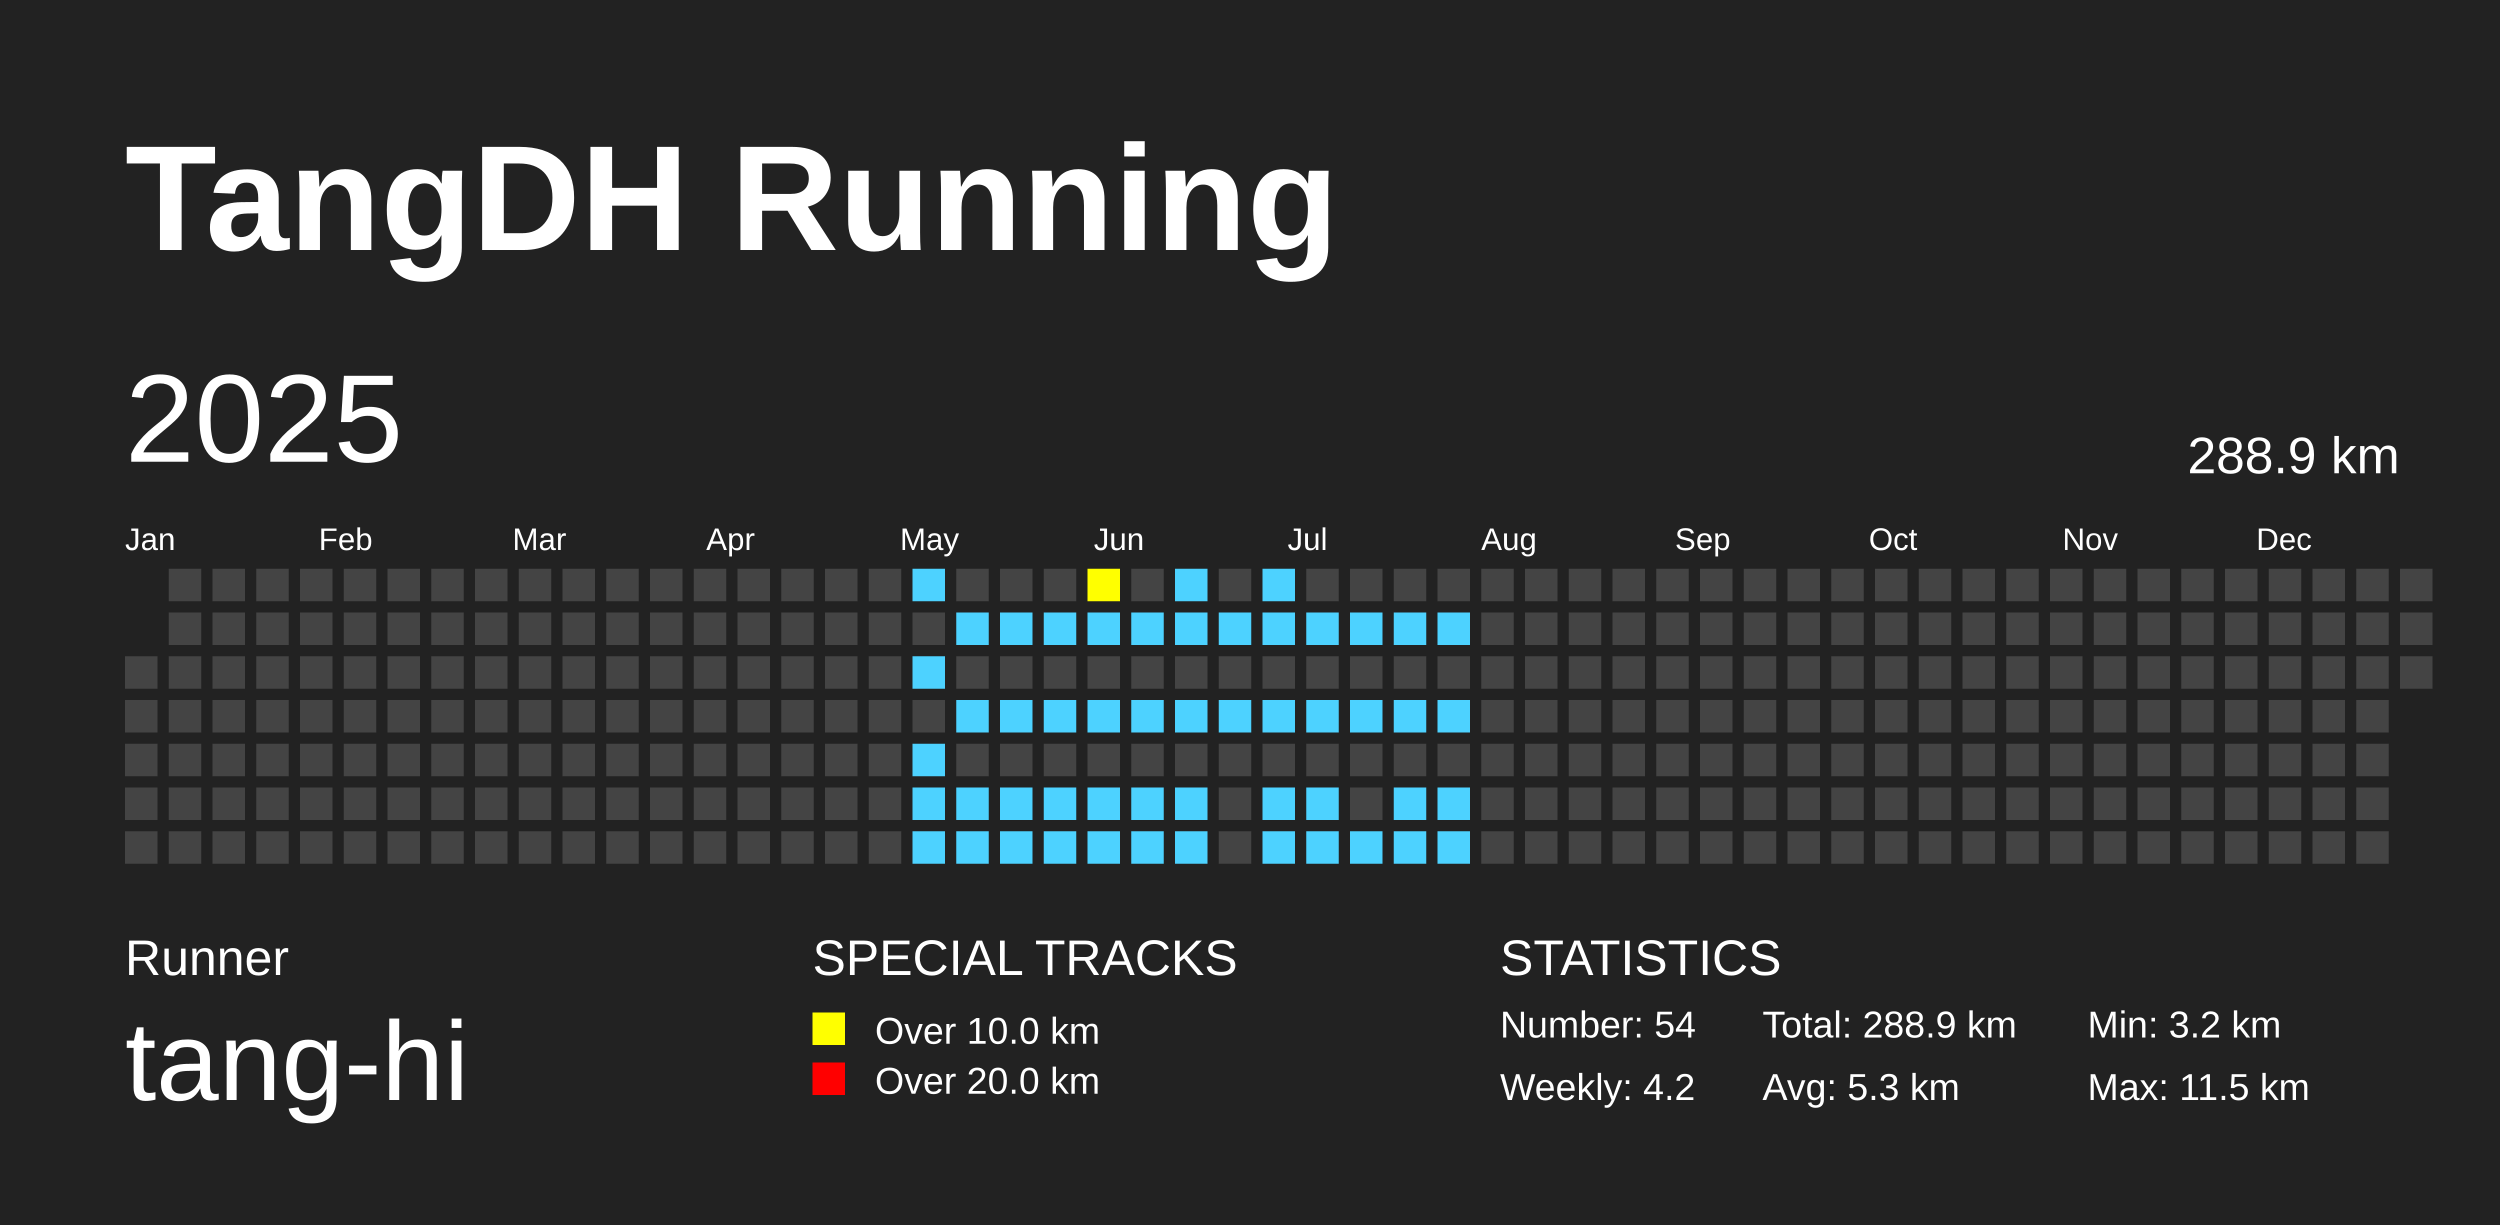
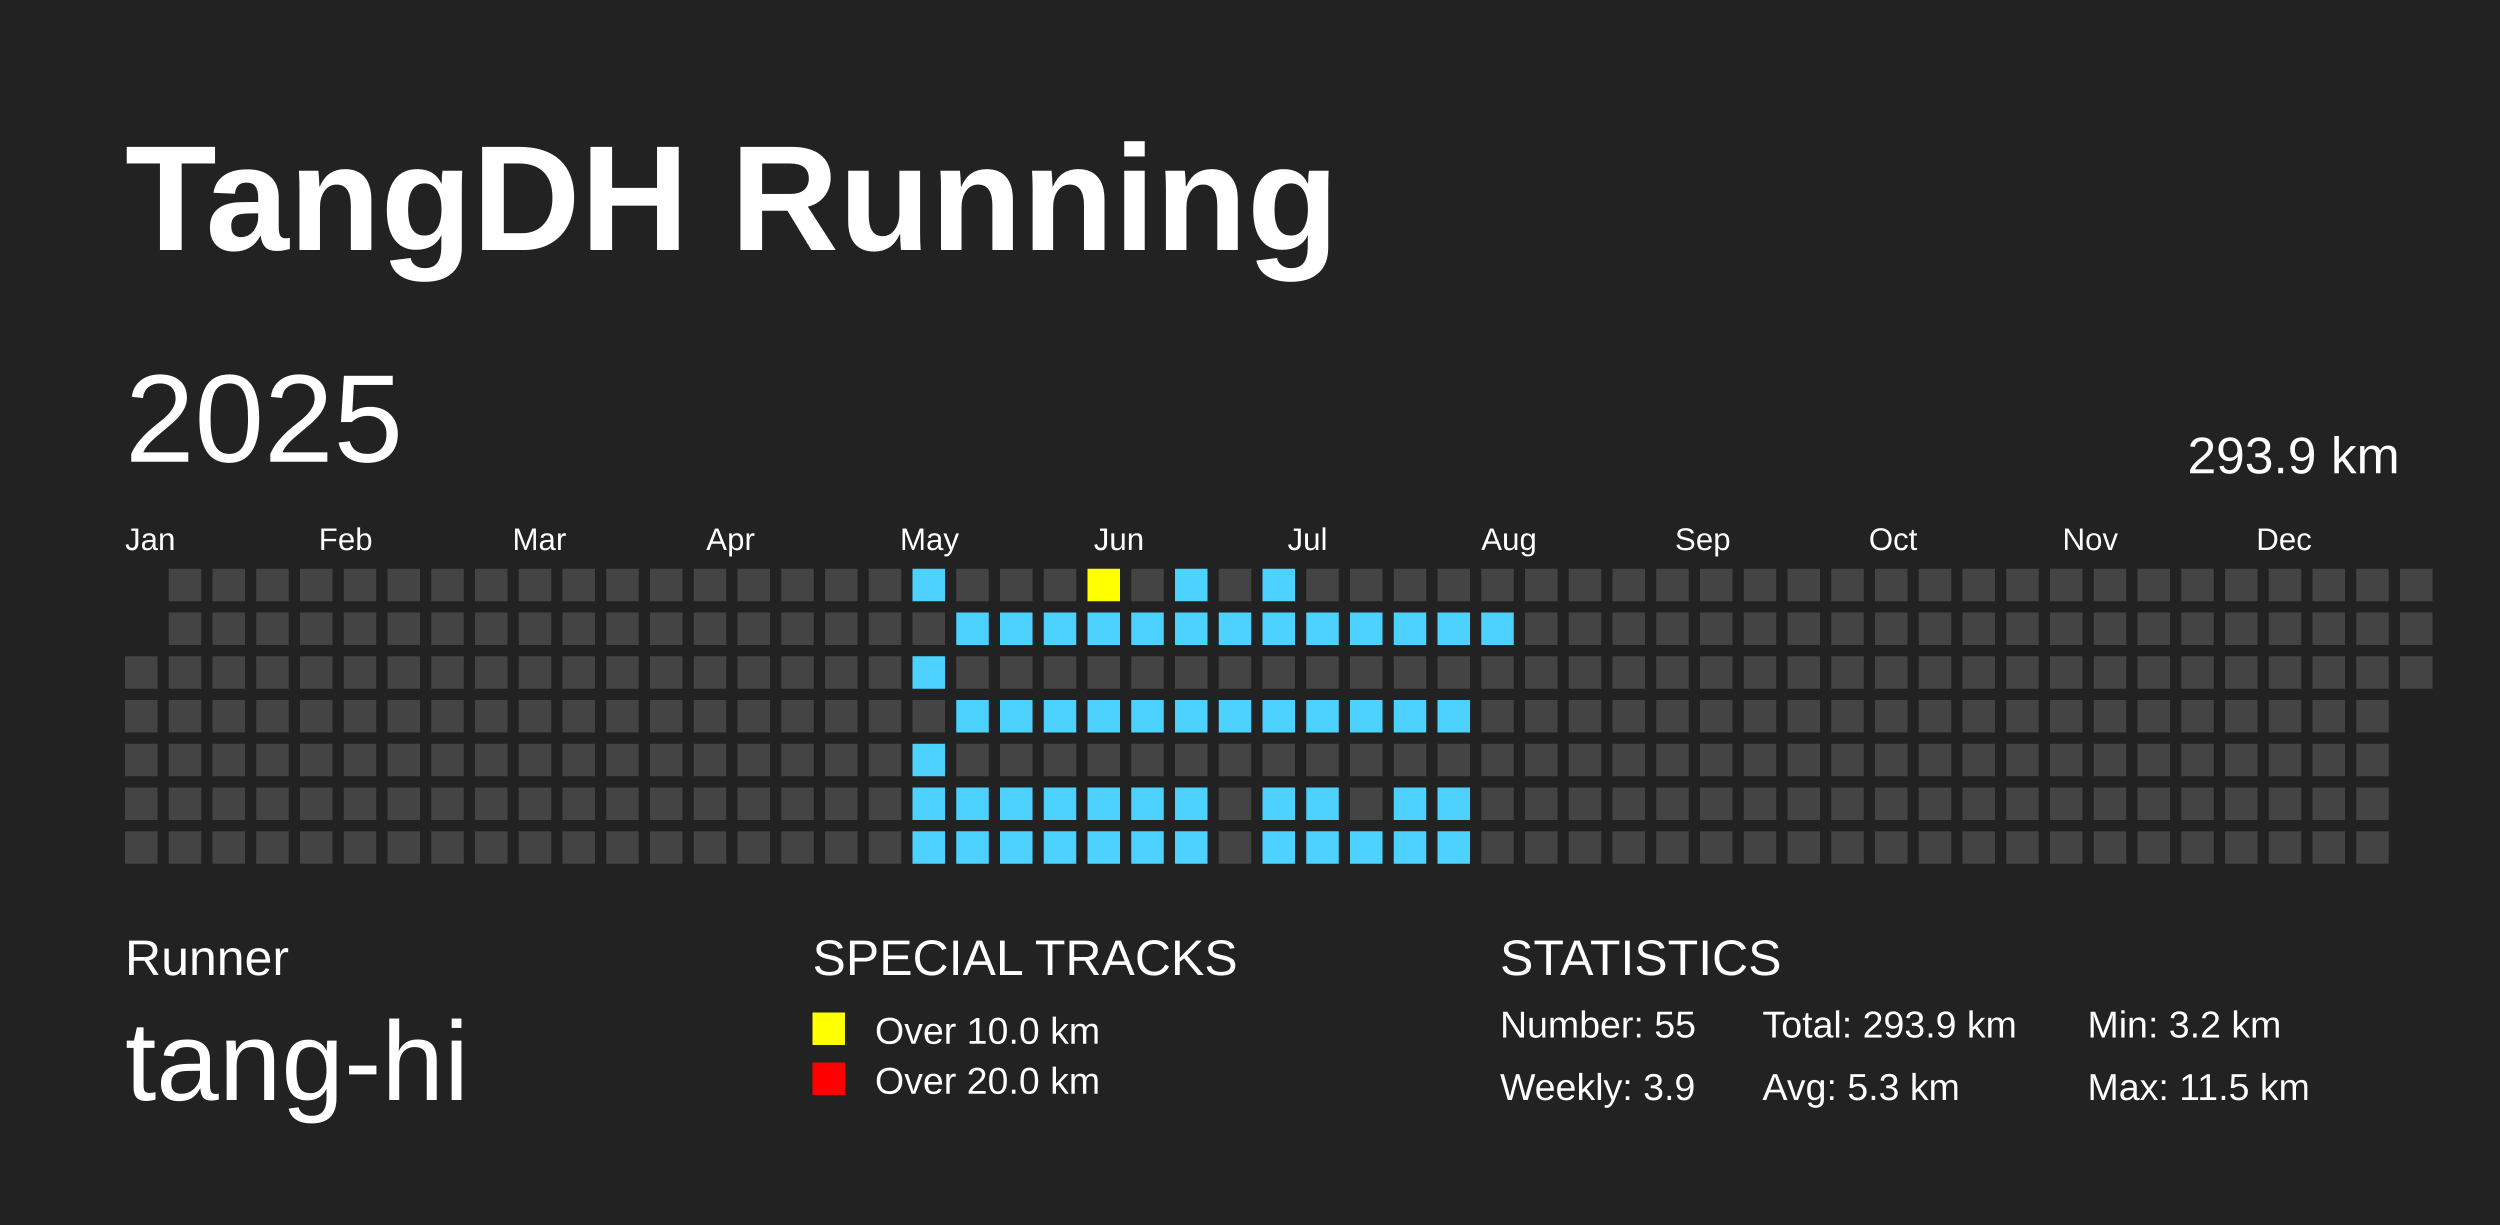
<svg xmlns="http://www.w3.org/2000/svg" baseProfile="full" height="98mm" version="1.1" viewBox="0,0,200,98" width="200mm">
  <defs />
  <rect fill="#222222" height="98" width="200" x="0" y="0" />
  <text fill="#FFFFFF" style="font-size:12px; font-family:Arial; font-weight:bold;" x="10" y="20">TangDH Running</text>
  <text fill="#FFFFFF" style="font-size:4px; font-family:Arial" x="10" y="78">Runner</text>
  <text fill="#FFFFFF" style="font-size:9px; font-family:Arial" x="10" y="88">tang-hi</text>
  <text fill="#FFFFFF" style="font-size:4px; font-family:Arial" x="65" y="78">SPECIAL TRACKS</text>
  <rect fill="yellow" height="2.6" width="2.6" x="65" y="81" />
  <text fill="#FFFFFF" style="font-size:3px; font-family:Arial" x="70" y="83.5">Over 10.0 km</text>
  <rect fill="red" height="2.6" width="2.6" x="65" y="85" />
  <text fill="#FFFFFF" style="font-size:3px; font-family:Arial" x="70" y="87.5">Over 20.0 km</text>
  <text fill="#FFFFFF" style="font-size:4px; font-family:Arial" x="120" y="78">STATISTICS</text>
-   <text fill="#FFFFFF" style="font-size:3px; font-family:Arial" x="120" y="83">Number: 54</text>
-   <text fill="#FFFFFF" style="font-size:3px; font-family:Arial" x="120" y="88">Weekly: 4.2</text>
-   <text fill="#FFFFFF" style="font-size:3px; font-family:Arial" x="141" y="83">Total: 288.9 km</text>
+   <text fill="#FFFFFF" style="font-size:3px; font-family:Arial" x="120" y="83">Number: 55</text>
+   <text fill="#FFFFFF" style="font-size:3px; font-family:Arial" x="120" y="88">Weekly: 3.9</text>
+   <text fill="#FFFFFF" style="font-size:3px; font-family:Arial" x="141" y="83">Total: 293.9 km</text>
  <text fill="#FFFFFF" style="font-size:3px; font-family:Arial" x="141" y="88">Avg: 5.3 km</text>
  <text fill="#FFFFFF" style="font-size:3px; font-family:Arial" x="167" y="83">Min: 3.2 km</text>
  <text fill="#FFFFFF" style="font-size:3px; font-family:Arial" x="167" y="88">Max: 11.5 km</text>
  <text dominant-baseline="hanging" fill="#FFFFFF" style="font-size:10.0px; font-family:Arial;" x="10" y="30">2025</text>
-   <text dominant-baseline="hanging" fill="#FFFFFF" style="font-size:4.125px; font-family:Arial;" x="175" y="35">288.9 km</text>
+   <text dominant-baseline="hanging" fill="#FFFFFF" style="font-size:4.125px; font-family:Arial;" x="175" y="35">293.9 km</text>
  <text fill="#FFFFFF" style="font-size:2.5px; font-family:Arial" x="10.0" y="44">Jan</text>
  <text fill="#FFFFFF" style="font-size:2.5px; font-family:Arial" x="25.5" y="44">Feb</text>
  <text fill="#FFFFFF" style="font-size:2.5px; font-family:Arial" x="41.0" y="44">Mar</text>
  <text fill="#FFFFFF" style="font-size:2.5px; font-family:Arial" x="56.5" y="44">Apr</text>
  <text fill="#FFFFFF" style="font-size:2.5px; font-family:Arial" x="72.0" y="44">May</text>
  <text fill="#FFFFFF" style="font-size:2.5px; font-family:Arial" x="87.5" y="44">Jun</text>
  <text fill="#FFFFFF" style="font-size:2.5px; font-family:Arial" x="103.0" y="44">Jul</text>
  <text fill="#FFFFFF" style="font-size:2.5px; font-family:Arial" x="118.5" y="44">Aug</text>
  <text fill="#FFFFFF" style="font-size:2.5px; font-family:Arial" x="134.0" y="44">Sep</text>
  <text fill="#FFFFFF" style="font-size:2.5px; font-family:Arial" x="149.5" y="44">Oct</text>
  <text fill="#FFFFFF" style="font-size:2.5px; font-family:Arial" x="165.0" y="44">Nov</text>
  <text fill="#FFFFFF" style="font-size:2.5px; font-family:Arial" x="180.5" y="44">Dec</text>
  <rect fill="#444444" height="2.6" width="2.6" x="10.0" y="52.5" />
  <rect fill="#444444" height="2.6" width="2.6" x="10.0" y="56.0" />
  <rect fill="#444444" height="2.6" width="2.6" x="10.0" y="59.5" />
  <rect fill="#444444" height="2.6" width="2.6" x="10.0" y="63.0" />
  <rect fill="#444444" height="2.6" width="2.6" x="10.0" y="66.5" />
  <rect fill="#444444" height="2.6" width="2.6" x="13.5" y="45.5" />
  <rect fill="#444444" height="2.6" width="2.6" x="13.5" y="49.0" />
  <rect fill="#444444" height="2.6" width="2.6" x="13.5" y="52.5" />
  <rect fill="#444444" height="2.6" width="2.6" x="13.5" y="56.0" />
  <rect fill="#444444" height="2.6" width="2.6" x="13.5" y="59.5" />
  <rect fill="#444444" height="2.6" width="2.6" x="13.5" y="63.0" />
  <rect fill="#444444" height="2.6" width="2.6" x="13.5" y="66.5" />
  <rect fill="#444444" height="2.6" width="2.6" x="17.0" y="45.5" />
  <rect fill="#444444" height="2.6" width="2.6" x="17.0" y="49.0" />
  <rect fill="#444444" height="2.6" width="2.6" x="17.0" y="52.5" />
  <rect fill="#444444" height="2.6" width="2.6" x="17.0" y="56.0" />
  <rect fill="#444444" height="2.6" width="2.6" x="17.0" y="59.5" />
  <rect fill="#444444" height="2.6" width="2.6" x="17.0" y="63.0" />
  <rect fill="#444444" height="2.6" width="2.6" x="17.0" y="66.5" />
  <rect fill="#444444" height="2.6" width="2.6" x="20.5" y="45.5" />
  <rect fill="#444444" height="2.6" width="2.6" x="20.5" y="49.0" />
  <rect fill="#444444" height="2.6" width="2.6" x="20.5" y="52.5" />
  <rect fill="#444444" height="2.6" width="2.6" x="20.5" y="56.0" />
  <rect fill="#444444" height="2.6" width="2.6" x="20.5" y="59.5" />
  <rect fill="#444444" height="2.6" width="2.6" x="20.5" y="63.0" />
  <rect fill="#444444" height="2.6" width="2.6" x="20.5" y="66.5" />
  <rect fill="#444444" height="2.6" width="2.6" x="24.0" y="45.5" />
  <rect fill="#444444" height="2.6" width="2.6" x="24.0" y="49.0" />
  <rect fill="#444444" height="2.6" width="2.6" x="24.0" y="52.5" />
  <rect fill="#444444" height="2.6" width="2.6" x="24.0" y="56.0" />
  <rect fill="#444444" height="2.6" width="2.6" x="24.0" y="59.5" />
  <rect fill="#444444" height="2.6" width="2.6" x="24.0" y="63.0" />
  <rect fill="#444444" height="2.6" width="2.6" x="24.0" y="66.5" />
  <rect fill="#444444" height="2.6" width="2.6" x="27.5" y="45.5" />
  <rect fill="#444444" height="2.6" width="2.6" x="27.5" y="49.0" />
  <rect fill="#444444" height="2.6" width="2.6" x="27.5" y="52.5" />
  <rect fill="#444444" height="2.6" width="2.6" x="27.5" y="56.0" />
  <rect fill="#444444" height="2.6" width="2.6" x="27.5" y="59.5" />
  <rect fill="#444444" height="2.6" width="2.6" x="27.5" y="63.0" />
  <rect fill="#444444" height="2.6" width="2.6" x="27.5" y="66.5" />
  <rect fill="#444444" height="2.6" width="2.6" x="31.0" y="45.5" />
  <rect fill="#444444" height="2.6" width="2.6" x="31.0" y="49.0" />
  <rect fill="#444444" height="2.6" width="2.6" x="31.0" y="52.5" />
  <rect fill="#444444" height="2.6" width="2.6" x="31.0" y="56.0" />
  <rect fill="#444444" height="2.6" width="2.6" x="31.0" y="59.5" />
  <rect fill="#444444" height="2.6" width="2.6" x="31.0" y="63.0" />
  <rect fill="#444444" height="2.6" width="2.6" x="31.0" y="66.5" />
  <rect fill="#444444" height="2.6" width="2.6" x="34.5" y="45.5" />
  <rect fill="#444444" height="2.6" width="2.6" x="34.5" y="49.0" />
  <rect fill="#444444" height="2.6" width="2.6" x="34.5" y="52.5" />
  <rect fill="#444444" height="2.6" width="2.6" x="34.5" y="56.0" />
  <rect fill="#444444" height="2.6" width="2.6" x="34.5" y="59.5" />
  <rect fill="#444444" height="2.6" width="2.6" x="34.5" y="63.0" />
  <rect fill="#444444" height="2.6" width="2.6" x="34.5" y="66.5" />
  <rect fill="#444444" height="2.6" width="2.6" x="38.0" y="45.5" />
  <rect fill="#444444" height="2.6" width="2.6" x="38.0" y="49.0" />
  <rect fill="#444444" height="2.6" width="2.6" x="38.0" y="52.5" />
  <rect fill="#444444" height="2.6" width="2.6" x="38.0" y="56.0" />
  <rect fill="#444444" height="2.6" width="2.6" x="38.0" y="59.5" />
  <rect fill="#444444" height="2.6" width="2.6" x="38.0" y="63.0" />
  <rect fill="#444444" height="2.6" width="2.6" x="38.0" y="66.5" />
  <rect fill="#444444" height="2.6" width="2.6" x="41.5" y="45.5" />
  <rect fill="#444444" height="2.6" width="2.6" x="41.5" y="49.0" />
  <rect fill="#444444" height="2.6" width="2.6" x="41.5" y="52.5" />
  <rect fill="#444444" height="2.6" width="2.6" x="41.5" y="56.0" />
  <rect fill="#444444" height="2.6" width="2.6" x="41.5" y="59.5" />
  <rect fill="#444444" height="2.6" width="2.6" x="41.5" y="63.0" />
  <rect fill="#444444" height="2.6" width="2.6" x="41.5" y="66.5" />
  <rect fill="#444444" height="2.6" width="2.6" x="45.0" y="45.5" />
  <rect fill="#444444" height="2.6" width="2.6" x="45.0" y="49.0" />
  <rect fill="#444444" height="2.6" width="2.6" x="45.0" y="52.5" />
  <rect fill="#444444" height="2.6" width="2.6" x="45.0" y="56.0" />
  <rect fill="#444444" height="2.6" width="2.6" x="45.0" y="59.5" />
  <rect fill="#444444" height="2.6" width="2.6" x="45.0" y="63.0" />
  <rect fill="#444444" height="2.6" width="2.6" x="45.0" y="66.5" />
  <rect fill="#444444" height="2.6" width="2.6" x="48.5" y="45.5" />
  <rect fill="#444444" height="2.6" width="2.6" x="48.5" y="49.0" />
  <rect fill="#444444" height="2.6" width="2.6" x="48.5" y="52.5" />
  <rect fill="#444444" height="2.6" width="2.6" x="48.5" y="56.0" />
  <rect fill="#444444" height="2.6" width="2.6" x="48.5" y="59.5" />
  <rect fill="#444444" height="2.6" width="2.6" x="48.5" y="63.0" />
  <rect fill="#444444" height="2.6" width="2.6" x="48.5" y="66.5" />
  <rect fill="#444444" height="2.6" width="2.6" x="52.0" y="45.5" />
  <rect fill="#444444" height="2.6" width="2.6" x="52.0" y="49.0" />
  <rect fill="#444444" height="2.6" width="2.6" x="52.0" y="52.5" />
  <rect fill="#444444" height="2.6" width="2.6" x="52.0" y="56.0" />
  <rect fill="#444444" height="2.6" width="2.6" x="52.0" y="59.5" />
  <rect fill="#444444" height="2.6" width="2.6" x="52.0" y="63.0" />
  <rect fill="#444444" height="2.6" width="2.6" x="52.0" y="66.5" />
  <rect fill="#444444" height="2.6" width="2.6" x="55.5" y="45.5" />
  <rect fill="#444444" height="2.6" width="2.6" x="55.5" y="49.0" />
  <rect fill="#444444" height="2.6" width="2.6" x="55.5" y="52.5" />
  <rect fill="#444444" height="2.6" width="2.6" x="55.5" y="56.0" />
  <rect fill="#444444" height="2.6" width="2.6" x="55.5" y="59.5" />
  <rect fill="#444444" height="2.6" width="2.6" x="55.5" y="63.0" />
  <rect fill="#444444" height="2.6" width="2.6" x="55.5" y="66.5" />
  <rect fill="#444444" height="2.6" width="2.6" x="59.0" y="45.5" />
  <rect fill="#444444" height="2.6" width="2.6" x="59.0" y="49.0" />
  <rect fill="#444444" height="2.6" width="2.6" x="59.0" y="52.5" />
  <rect fill="#444444" height="2.6" width="2.6" x="59.0" y="56.0" />
  <rect fill="#444444" height="2.6" width="2.6" x="59.0" y="59.5" />
  <rect fill="#444444" height="2.6" width="2.6" x="59.0" y="63.0" />
  <rect fill="#444444" height="2.6" width="2.6" x="59.0" y="66.5" />
  <rect fill="#444444" height="2.6" width="2.6" x="62.5" y="45.5" />
  <rect fill="#444444" height="2.6" width="2.6" x="62.5" y="49.0" />
  <rect fill="#444444" height="2.6" width="2.6" x="62.5" y="52.5" />
  <rect fill="#444444" height="2.6" width="2.6" x="62.5" y="56.0" />
  <rect fill="#444444" height="2.6" width="2.6" x="62.5" y="59.5" />
  <rect fill="#444444" height="2.6" width="2.6" x="62.5" y="63.0" />
  <rect fill="#444444" height="2.6" width="2.6" x="62.5" y="66.5" />
  <rect fill="#444444" height="2.6" width="2.6" x="66.0" y="45.5" />
  <rect fill="#444444" height="2.6" width="2.6" x="66.0" y="49.0" />
  <rect fill="#444444" height="2.6" width="2.6" x="66.0" y="52.5" />
  <rect fill="#444444" height="2.6" width="2.6" x="66.0" y="56.0" />
  <rect fill="#444444" height="2.6" width="2.6" x="66.0" y="59.5" />
  <rect fill="#444444" height="2.6" width="2.6" x="66.0" y="63.0" />
  <rect fill="#444444" height="2.6" width="2.6" x="66.0" y="66.5" />
  <rect fill="#444444" height="2.6" width="2.6" x="69.5" y="45.5" />
  <rect fill="#444444" height="2.6" width="2.6" x="69.5" y="49.0" />
  <rect fill="#444444" height="2.6" width="2.6" x="69.5" y="52.5" />
  <rect fill="#444444" height="2.6" width="2.6" x="69.5" y="56.0" />
  <rect fill="#444444" height="2.6" width="2.6" x="69.5" y="59.5" />
  <rect fill="#444444" height="2.6" width="2.6" x="69.5" y="63.0" />
  <rect fill="#444444" height="2.6" width="2.6" x="69.5" y="66.5" />
  <rect fill="#4DD2FF" height="2.6" width="2.6" x="73.0" y="45.5" />
  <rect fill="#444444" height="2.6" width="2.6" x="73.0" y="49.0" />
  <rect fill="#4DD2FF" height="2.6" width="2.6" x="73.0" y="52.5" />
  <rect fill="#444444" height="2.6" width="2.6" x="73.0" y="56.0" />
  <rect fill="#4DD2FF" height="2.6" width="2.6" x="73.0" y="59.5" />
  <rect fill="#4DD2FF" height="2.6" width="2.6" x="73.0" y="63.0" />
  <rect fill="#4DD2FF" height="2.6" width="2.6" x="73.0" y="66.5" />
  <rect fill="#444444" height="2.6" width="2.6" x="76.5" y="45.5" />
  <rect fill="#4DD2FF" height="2.6" width="2.6" x="76.5" y="49.0" />
  <rect fill="#444444" height="2.6" width="2.6" x="76.5" y="52.5" />
  <rect fill="#4DD2FF" height="2.6" width="2.6" x="76.5" y="56.0" />
  <rect fill="#444444" height="2.6" width="2.6" x="76.5" y="59.5" />
  <rect fill="#4DD2FF" height="2.6" width="2.6" x="76.5" y="63.0" />
  <rect fill="#4DD2FF" height="2.6" width="2.6" x="76.5" y="66.5" />
  <rect fill="#444444" height="2.6" width="2.6" x="80.0" y="45.5" />
  <rect fill="#4DD2FF" height="2.6" width="2.6" x="80.0" y="49.0" />
  <rect fill="#444444" height="2.6" width="2.6" x="80.0" y="52.5" />
  <rect fill="#4DD2FF" height="2.6" width="2.6" x="80.0" y="56.0" />
  <rect fill="#444444" height="2.6" width="2.6" x="80.0" y="59.5" />
  <rect fill="#4DD2FF" height="2.6" width="2.6" x="80.0" y="63.0" />
  <rect fill="#4DD2FF" height="2.6" width="2.6" x="80.0" y="66.5" />
  <rect fill="#444444" height="2.6" width="2.6" x="83.5" y="45.5" />
  <rect fill="#4DD2FF" height="2.6" width="2.6" x="83.5" y="49.0" />
  <rect fill="#444444" height="2.6" width="2.6" x="83.5" y="52.5" />
  <rect fill="#4DD2FF" height="2.6" width="2.6" x="83.5" y="56.0" />
  <rect fill="#444444" height="2.6" width="2.6" x="83.5" y="59.5" />
  <rect fill="#4DD2FF" height="2.6" width="2.6" x="83.5" y="63.0" />
  <rect fill="#4DD2FF" height="2.6" width="2.6" x="83.5" y="66.5" />
  <rect fill="yellow" height="2.6" width="2.6" x="87.0" y="45.5" />
  <rect fill="#4DD2FF" height="2.6" width="2.6" x="87.0" y="49.0" />
  <rect fill="#444444" height="2.6" width="2.6" x="87.0" y="52.5" />
  <rect fill="#4DD2FF" height="2.6" width="2.6" x="87.0" y="56.0" />
  <rect fill="#444444" height="2.6" width="2.6" x="87.0" y="59.5" />
  <rect fill="#4DD2FF" height="2.6" width="2.6" x="87.0" y="63.0" />
  <rect fill="#4DD2FF" height="2.6" width="2.6" x="87.0" y="66.5" />
  <rect fill="#444444" height="2.6" width="2.6" x="90.5" y="45.5" />
  <rect fill="#4DD2FF" height="2.6" width="2.6" x="90.5" y="49.0" />
  <rect fill="#444444" height="2.6" width="2.6" x="90.5" y="52.5" />
  <rect fill="#4DD2FF" height="2.6" width="2.6" x="90.5" y="56.0" />
  <rect fill="#444444" height="2.6" width="2.6" x="90.5" y="59.5" />
  <rect fill="#4DD2FF" height="2.6" width="2.6" x="90.5" y="63.0" />
  <rect fill="#4DD2FF" height="2.6" width="2.6" x="90.5" y="66.5" />
  <rect fill="#4DD2FF" height="2.6" width="2.6" x="94.0" y="45.5" />
  <rect fill="#4DD2FF" height="2.6" width="2.6" x="94.0" y="49.0" />
  <rect fill="#444444" height="2.6" width="2.6" x="94.0" y="52.5" />
  <rect fill="#4DD2FF" height="2.6" width="2.6" x="94.0" y="56.0" />
  <rect fill="#444444" height="2.6" width="2.6" x="94.0" y="59.5" />
  <rect fill="#4DD2FF" height="2.6" width="2.6" x="94.0" y="63.0" />
  <rect fill="#4DD2FF" height="2.6" width="2.6" x="94.0" y="66.5" />
  <rect fill="#444444" height="2.6" width="2.6" x="97.5" y="45.5" />
  <rect fill="#4DD2FF" height="2.6" width="2.6" x="97.5" y="49.0" />
  <rect fill="#444444" height="2.6" width="2.6" x="97.5" y="52.5" />
  <rect fill="#4DD2FF" height="2.6" width="2.6" x="97.5" y="56.0" />
  <rect fill="#444444" height="2.6" width="2.6" x="97.5" y="59.5" />
  <rect fill="#444444" height="2.6" width="2.6" x="97.5" y="63.0" />
  <rect fill="#444444" height="2.6" width="2.6" x="97.5" y="66.5" />
  <rect fill="#4DD2FF" height="2.6" width="2.6" x="101.0" y="45.5" />
  <rect fill="#4DD2FF" height="2.6" width="2.6" x="101.0" y="49.0" />
  <rect fill="#444444" height="2.6" width="2.6" x="101.0" y="52.5" />
  <rect fill="#4DD2FF" height="2.6" width="2.6" x="101.0" y="56.0" />
  <rect fill="#444444" height="2.6" width="2.6" x="101.0" y="59.5" />
  <rect fill="#4DD2FF" height="2.6" width="2.6" x="101.0" y="63.0" />
  <rect fill="#4DD2FF" height="2.6" width="2.6" x="101.0" y="66.5" />
  <rect fill="#444444" height="2.6" width="2.6" x="104.5" y="45.5" />
  <rect fill="#4DD2FF" height="2.6" width="2.6" x="104.5" y="49.0" />
  <rect fill="#444444" height="2.6" width="2.6" x="104.5" y="52.5" />
  <rect fill="#4DD2FF" height="2.6" width="2.6" x="104.5" y="56.0" />
  <rect fill="#444444" height="2.6" width="2.6" x="104.5" y="59.5" />
  <rect fill="#4DD2FF" height="2.6" width="2.6" x="104.5" y="63.0" />
  <rect fill="#4DD2FF" height="2.6" width="2.6" x="104.5" y="66.5" />
  <rect fill="#444444" height="2.6" width="2.6" x="108.0" y="45.5" />
  <rect fill="#4DD2FF" height="2.6" width="2.6" x="108.0" y="49.0" />
  <rect fill="#444444" height="2.6" width="2.6" x="108.0" y="52.5" />
  <rect fill="#4DD2FF" height="2.6" width="2.6" x="108.0" y="56.0" />
  <rect fill="#444444" height="2.6" width="2.6" x="108.0" y="59.5" />
  <rect fill="#444444" height="2.6" width="2.6" x="108.0" y="63.0" />
  <rect fill="#4DD2FF" height="2.6" width="2.6" x="108.0" y="66.5" />
  <rect fill="#444444" height="2.6" width="2.6" x="111.5" y="45.5" />
  <rect fill="#4DD2FF" height="2.6" width="2.6" x="111.5" y="49.0" />
  <rect fill="#444444" height="2.6" width="2.6" x="111.5" y="52.5" />
  <rect fill="#4DD2FF" height="2.6" width="2.6" x="111.5" y="56.0" />
  <rect fill="#444444" height="2.6" width="2.6" x="111.5" y="59.5" />
  <rect fill="#4DD2FF" height="2.6" width="2.6" x="111.5" y="63.0" />
  <rect fill="#4DD2FF" height="2.6" width="2.6" x="111.5" y="66.5" />
  <rect fill="#444444" height="2.6" width="2.6" x="115.0" y="45.5" />
  <rect fill="#4DD2FF" height="2.6" width="2.6" x="115.0" y="49.0" />
  <rect fill="#444444" height="2.6" width="2.6" x="115.0" y="52.5" />
  <rect fill="#4DD2FF" height="2.6" width="2.6" x="115.0" y="56.0" />
  <rect fill="#444444" height="2.6" width="2.6" x="115.0" y="59.5" />
  <rect fill="#4DD2FF" height="2.6" width="2.6" x="115.0" y="63.0" />
  <rect fill="#4DD2FF" height="2.6" width="2.6" x="115.0" y="66.5" />
  <rect fill="#444444" height="2.6" width="2.6" x="118.5" y="45.5" />
-   <rect fill="#444444" height="2.6" width="2.6" x="118.5" y="49.0" />
+   <rect fill="#4DD2FF" height="2.6" width="2.6" x="118.5" y="49.0" />
  <rect fill="#444444" height="2.6" width="2.6" x="118.5" y="52.5" />
  <rect fill="#444444" height="2.6" width="2.6" x="118.5" y="56.0" />
  <rect fill="#444444" height="2.6" width="2.6" x="118.5" y="59.5" />
  <rect fill="#444444" height="2.6" width="2.6" x="118.5" y="63.0" />
  <rect fill="#444444" height="2.6" width="2.6" x="118.5" y="66.5" />
  <rect fill="#444444" height="2.6" width="2.6" x="122.0" y="45.5" />
  <rect fill="#444444" height="2.6" width="2.6" x="122.0" y="49.0" />
  <rect fill="#444444" height="2.6" width="2.6" x="122.0" y="52.5" />
  <rect fill="#444444" height="2.6" width="2.6" x="122.0" y="56.0" />
  <rect fill="#444444" height="2.6" width="2.6" x="122.0" y="59.5" />
  <rect fill="#444444" height="2.6" width="2.6" x="122.0" y="63.0" />
  <rect fill="#444444" height="2.6" width="2.6" x="122.0" y="66.5" />
  <rect fill="#444444" height="2.6" width="2.6" x="125.5" y="45.5" />
  <rect fill="#444444" height="2.6" width="2.6" x="125.5" y="49.0" />
  <rect fill="#444444" height="2.6" width="2.6" x="125.5" y="52.5" />
  <rect fill="#444444" height="2.6" width="2.6" x="125.5" y="56.0" />
  <rect fill="#444444" height="2.6" width="2.6" x="125.5" y="59.5" />
  <rect fill="#444444" height="2.6" width="2.6" x="125.5" y="63.0" />
  <rect fill="#444444" height="2.6" width="2.6" x="125.5" y="66.5" />
  <rect fill="#444444" height="2.6" width="2.6" x="129.0" y="45.5" />
  <rect fill="#444444" height="2.6" width="2.6" x="129.0" y="49.0" />
  <rect fill="#444444" height="2.6" width="2.6" x="129.0" y="52.5" />
  <rect fill="#444444" height="2.6" width="2.6" x="129.0" y="56.0" />
  <rect fill="#444444" height="2.6" width="2.6" x="129.0" y="59.5" />
  <rect fill="#444444" height="2.6" width="2.6" x="129.0" y="63.0" />
  <rect fill="#444444" height="2.6" width="2.6" x="129.0" y="66.5" />
  <rect fill="#444444" height="2.6" width="2.6" x="132.5" y="45.5" />
  <rect fill="#444444" height="2.6" width="2.6" x="132.5" y="49.0" />
  <rect fill="#444444" height="2.6" width="2.6" x="132.5" y="52.5" />
  <rect fill="#444444" height="2.6" width="2.6" x="132.5" y="56.0" />
  <rect fill="#444444" height="2.6" width="2.6" x="132.5" y="59.5" />
  <rect fill="#444444" height="2.6" width="2.6" x="132.5" y="63.0" />
  <rect fill="#444444" height="2.6" width="2.6" x="132.5" y="66.5" />
  <rect fill="#444444" height="2.6" width="2.6" x="136.0" y="45.5" />
  <rect fill="#444444" height="2.6" width="2.6" x="136.0" y="49.0" />
  <rect fill="#444444" height="2.6" width="2.6" x="136.0" y="52.5" />
  <rect fill="#444444" height="2.6" width="2.6" x="136.0" y="56.0" />
  <rect fill="#444444" height="2.6" width="2.6" x="136.0" y="59.5" />
  <rect fill="#444444" height="2.6" width="2.6" x="136.0" y="63.0" />
  <rect fill="#444444" height="2.6" width="2.6" x="136.0" y="66.5" />
  <rect fill="#444444" height="2.6" width="2.6" x="139.5" y="45.5" />
  <rect fill="#444444" height="2.6" width="2.6" x="139.5" y="49.0" />
  <rect fill="#444444" height="2.6" width="2.6" x="139.5" y="52.5" />
  <rect fill="#444444" height="2.6" width="2.6" x="139.5" y="56.0" />
  <rect fill="#444444" height="2.6" width="2.6" x="139.5" y="59.5" />
  <rect fill="#444444" height="2.6" width="2.6" x="139.5" y="63.0" />
  <rect fill="#444444" height="2.6" width="2.6" x="139.5" y="66.5" />
  <rect fill="#444444" height="2.6" width="2.6" x="143.0" y="45.5" />
  <rect fill="#444444" height="2.6" width="2.6" x="143.0" y="49.0" />
  <rect fill="#444444" height="2.6" width="2.6" x="143.0" y="52.5" />
  <rect fill="#444444" height="2.6" width="2.6" x="143.0" y="56.0" />
  <rect fill="#444444" height="2.6" width="2.6" x="143.0" y="59.5" />
  <rect fill="#444444" height="2.6" width="2.6" x="143.0" y="63.0" />
  <rect fill="#444444" height="2.6" width="2.6" x="143.0" y="66.5" />
  <rect fill="#444444" height="2.6" width="2.6" x="146.5" y="45.5" />
  <rect fill="#444444" height="2.6" width="2.6" x="146.5" y="49.0" />
  <rect fill="#444444" height="2.6" width="2.6" x="146.5" y="52.5" />
  <rect fill="#444444" height="2.6" width="2.6" x="146.5" y="56.0" />
  <rect fill="#444444" height="2.6" width="2.6" x="146.5" y="59.5" />
  <rect fill="#444444" height="2.6" width="2.6" x="146.5" y="63.0" />
  <rect fill="#444444" height="2.6" width="2.6" x="146.5" y="66.5" />
  <rect fill="#444444" height="2.6" width="2.6" x="150.0" y="45.5" />
  <rect fill="#444444" height="2.6" width="2.6" x="150.0" y="49.0" />
  <rect fill="#444444" height="2.6" width="2.6" x="150.0" y="52.5" />
  <rect fill="#444444" height="2.6" width="2.6" x="150.0" y="56.0" />
  <rect fill="#444444" height="2.6" width="2.6" x="150.0" y="59.5" />
  <rect fill="#444444" height="2.6" width="2.6" x="150.0" y="63.0" />
  <rect fill="#444444" height="2.6" width="2.6" x="150.0" y="66.5" />
  <rect fill="#444444" height="2.6" width="2.6" x="153.5" y="45.5" />
  <rect fill="#444444" height="2.6" width="2.6" x="153.5" y="49.0" />
  <rect fill="#444444" height="2.6" width="2.6" x="153.5" y="52.5" />
  <rect fill="#444444" height="2.6" width="2.6" x="153.5" y="56.0" />
  <rect fill="#444444" height="2.6" width="2.6" x="153.5" y="59.5" />
  <rect fill="#444444" height="2.6" width="2.6" x="153.5" y="63.0" />
  <rect fill="#444444" height="2.6" width="2.6" x="153.5" y="66.5" />
  <rect fill="#444444" height="2.6" width="2.6" x="157.0" y="45.5" />
  <rect fill="#444444" height="2.6" width="2.6" x="157.0" y="49.0" />
  <rect fill="#444444" height="2.6" width="2.6" x="157.0" y="52.5" />
  <rect fill="#444444" height="2.6" width="2.6" x="157.0" y="56.0" />
  <rect fill="#444444" height="2.6" width="2.6" x="157.0" y="59.5" />
  <rect fill="#444444" height="2.6" width="2.6" x="157.0" y="63.0" />
  <rect fill="#444444" height="2.6" width="2.6" x="157.0" y="66.5" />
  <rect fill="#444444" height="2.6" width="2.6" x="160.5" y="45.5" />
  <rect fill="#444444" height="2.6" width="2.6" x="160.5" y="49.0" />
  <rect fill="#444444" height="2.6" width="2.6" x="160.5" y="52.5" />
  <rect fill="#444444" height="2.6" width="2.6" x="160.5" y="56.0" />
  <rect fill="#444444" height="2.6" width="2.6" x="160.5" y="59.5" />
  <rect fill="#444444" height="2.6" width="2.6" x="160.5" y="63.0" />
  <rect fill="#444444" height="2.6" width="2.6" x="160.5" y="66.5" />
  <rect fill="#444444" height="2.6" width="2.6" x="164.0" y="45.5" />
  <rect fill="#444444" height="2.6" width="2.6" x="164.0" y="49.0" />
  <rect fill="#444444" height="2.6" width="2.6" x="164.0" y="52.5" />
  <rect fill="#444444" height="2.6" width="2.6" x="164.0" y="56.0" />
  <rect fill="#444444" height="2.6" width="2.6" x="164.0" y="59.5" />
  <rect fill="#444444" height="2.6" width="2.6" x="164.0" y="63.0" />
  <rect fill="#444444" height="2.6" width="2.6" x="164.0" y="66.5" />
  <rect fill="#444444" height="2.6" width="2.6" x="167.5" y="45.5" />
  <rect fill="#444444" height="2.6" width="2.6" x="167.5" y="49.0" />
  <rect fill="#444444" height="2.6" width="2.6" x="167.5" y="52.5" />
  <rect fill="#444444" height="2.6" width="2.6" x="167.5" y="56.0" />
  <rect fill="#444444" height="2.6" width="2.6" x="167.5" y="59.5" />
  <rect fill="#444444" height="2.6" width="2.6" x="167.5" y="63.0" />
  <rect fill="#444444" height="2.6" width="2.6" x="167.5" y="66.5" />
  <rect fill="#444444" height="2.6" width="2.6" x="171.0" y="45.5" />
  <rect fill="#444444" height="2.6" width="2.6" x="171.0" y="49.0" />
  <rect fill="#444444" height="2.6" width="2.6" x="171.0" y="52.5" />
  <rect fill="#444444" height="2.6" width="2.6" x="171.0" y="56.0" />
  <rect fill="#444444" height="2.6" width="2.6" x="171.0" y="59.5" />
  <rect fill="#444444" height="2.6" width="2.6" x="171.0" y="63.0" />
  <rect fill="#444444" height="2.6" width="2.6" x="171.0" y="66.5" />
  <rect fill="#444444" height="2.6" width="2.6" x="174.5" y="45.5" />
  <rect fill="#444444" height="2.6" width="2.6" x="174.5" y="49.0" />
  <rect fill="#444444" height="2.6" width="2.6" x="174.5" y="52.5" />
  <rect fill="#444444" height="2.6" width="2.6" x="174.5" y="56.0" />
  <rect fill="#444444" height="2.6" width="2.6" x="174.5" y="59.5" />
  <rect fill="#444444" height="2.6" width="2.6" x="174.5" y="63.0" />
  <rect fill="#444444" height="2.6" width="2.6" x="174.5" y="66.5" />
  <rect fill="#444444" height="2.6" width="2.6" x="178.0" y="45.5" />
  <rect fill="#444444" height="2.6" width="2.6" x="178.0" y="49.0" />
  <rect fill="#444444" height="2.6" width="2.6" x="178.0" y="52.5" />
  <rect fill="#444444" height="2.6" width="2.6" x="178.0" y="56.0" />
  <rect fill="#444444" height="2.6" width="2.6" x="178.0" y="59.5" />
  <rect fill="#444444" height="2.6" width="2.6" x="178.0" y="63.0" />
  <rect fill="#444444" height="2.6" width="2.6" x="178.0" y="66.5" />
  <rect fill="#444444" height="2.6" width="2.6" x="181.5" y="45.5" />
  <rect fill="#444444" height="2.6" width="2.6" x="181.5" y="49.0" />
  <rect fill="#444444" height="2.6" width="2.6" x="181.5" y="52.5" />
  <rect fill="#444444" height="2.6" width="2.6" x="181.5" y="56.0" />
  <rect fill="#444444" height="2.6" width="2.6" x="181.5" y="59.5" />
  <rect fill="#444444" height="2.6" width="2.6" x="181.5" y="63.0" />
  <rect fill="#444444" height="2.6" width="2.6" x="181.5" y="66.5" />
  <rect fill="#444444" height="2.6" width="2.6" x="185.0" y="45.5" />
  <rect fill="#444444" height="2.6" width="2.6" x="185.0" y="49.0" />
  <rect fill="#444444" height="2.6" width="2.6" x="185.0" y="52.5" />
  <rect fill="#444444" height="2.6" width="2.6" x="185.0" y="56.0" />
  <rect fill="#444444" height="2.6" width="2.6" x="185.0" y="59.5" />
  <rect fill="#444444" height="2.6" width="2.6" x="185.0" y="63.0" />
  <rect fill="#444444" height="2.6" width="2.6" x="185.0" y="66.5" />
  <rect fill="#444444" height="2.6" width="2.6" x="188.5" y="45.5" />
  <rect fill="#444444" height="2.6" width="2.6" x="188.5" y="49.0" />
  <rect fill="#444444" height="2.6" width="2.6" x="188.5" y="52.5" />
  <rect fill="#444444" height="2.6" width="2.6" x="188.5" y="56.0" />
  <rect fill="#444444" height="2.6" width="2.6" x="188.5" y="59.5" />
  <rect fill="#444444" height="2.6" width="2.6" x="188.5" y="63.0" />
  <rect fill="#444444" height="2.6" width="2.6" x="188.5" y="66.5" />
  <rect fill="#444444" height="2.6" width="2.6" x="192.0" y="45.5" />
  <rect fill="#444444" height="2.6" width="2.6" x="192.0" y="49.0" />
  <rect fill="#444444" height="2.6" width="2.6" x="192.0" y="52.5" />
</svg>
